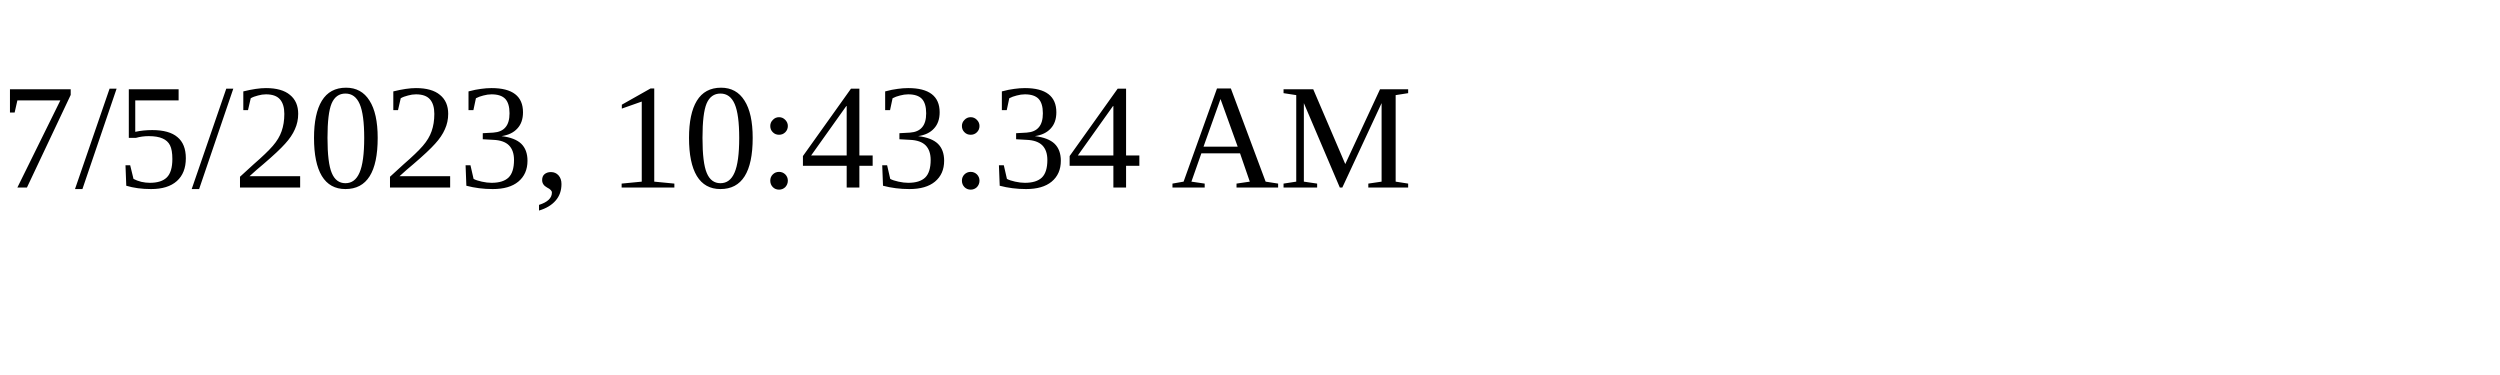
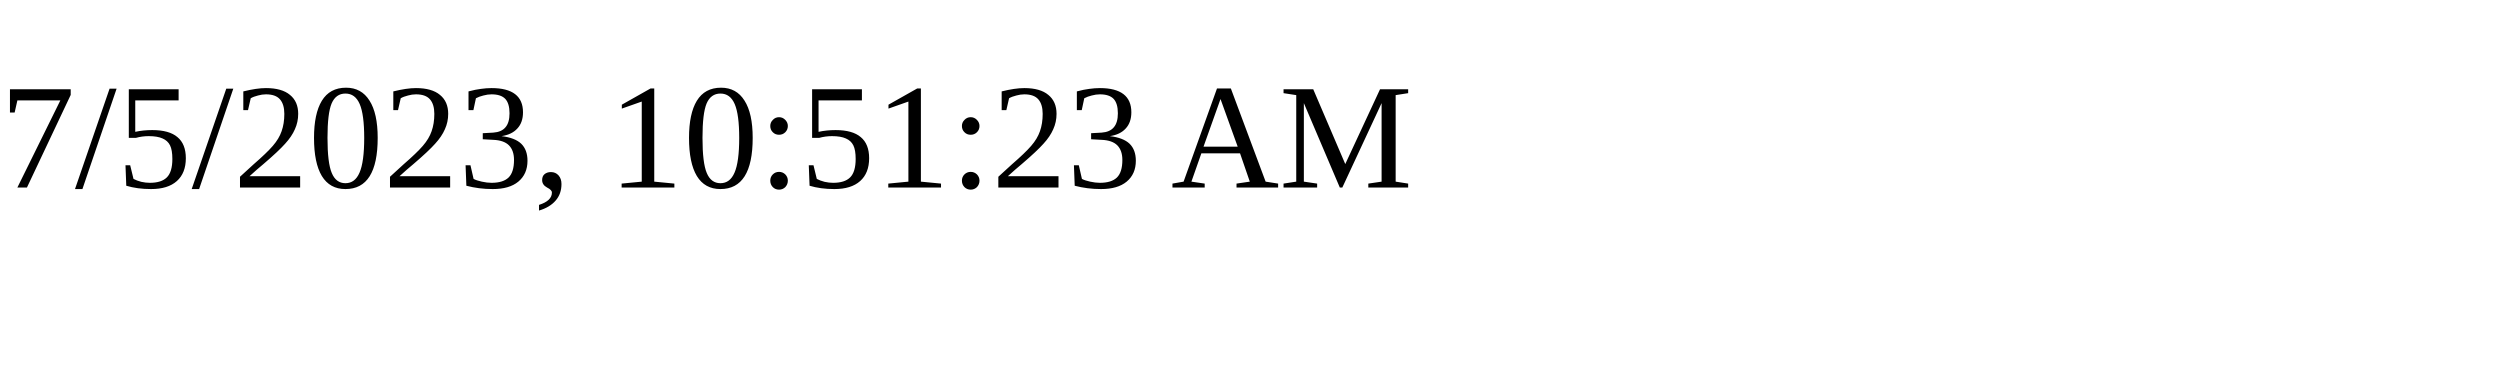
<svg xmlns="http://www.w3.org/2000/svg" height="30" width="200">
-   <text x="0" y="15">7/5/2023, 10:43:34 AM</text>
+   <text x="0" y="15">7/5/2023, 10:51:23 AM</text>
</svg>
